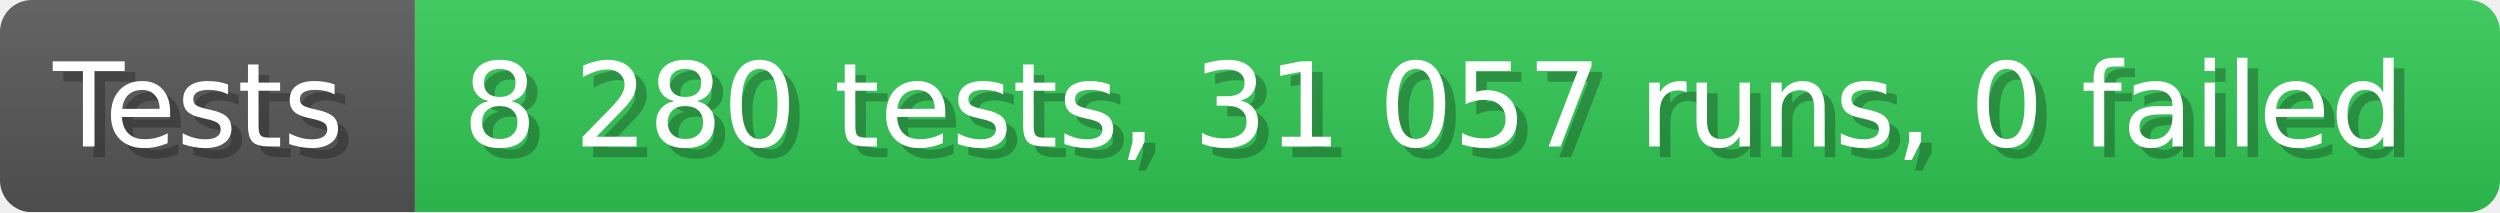
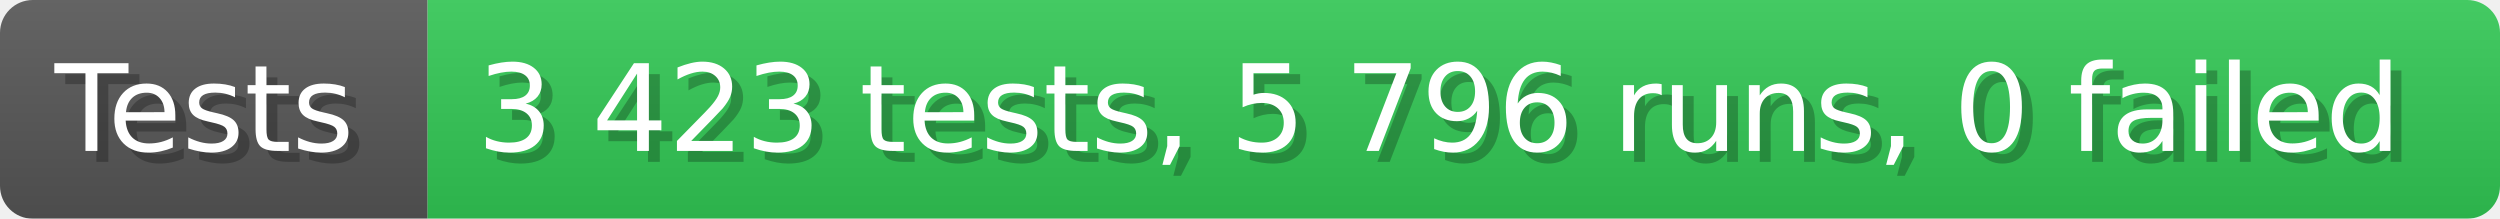
- <svg xmlns="http://www.w3.org/2000/svg" width="235.6" height="20" viewBox="0 0 2356 200" role="img" aria-label="Tests: 8 280 tests, 31 057 runs, 0 failed">
+ <svg xmlns="http://www.w3.org/2000/svg" width="228.6" height="20" viewBox="0 0 2286 200" role="img" aria-label="Tests: 3 423 tests, 5 796 runs, 0 failed">
  <linearGradient id="a" x2="0" y2="100%">
    <stop offset="0" stop-opacity=".1" stop-color="#EEE" />
    <stop offset="1" stop-opacity=".1" />
  </linearGradient>
  <mask id="m">
-     <rect width="2356" height="200" rx="30" fill="#FFF" />
+     <rect width="2286" height="200" rx="30" fill="#FFF" />
  </mask>
  <g mask="url(#m)">
    <rect width="391" height="200" fill="#555" />
-     <rect width="1965" height="200" fill="#31c653" x="391" />
-     <rect width="2356" height="200" fill="url(#a)" />
+     <rect width="1895" height="200" fill="#31c653" x="391" />
+     <rect width="2286" height="200" fill="url(#a)" />
  </g>
  <g aria-hidden="true" fill="#fff" text-anchor="start" font-family="Verdana,DejaVu Sans,sans-serif" font-size="110">
    <text x="60" y="148" textLength="291" fill="#000" opacity="0.25">Tests</text>
    <text x="50" y="138" textLength="291">Tests</text>
-     <text x="446" y="148" textLength="1865" fill="#000" opacity="0.25">8 280 tests, 31 057 runs, 0 failed</text>
-     <text x="436" y="138" textLength="1865">8 280 tests, 31 057 runs, 0 failed</text>
+     <text x="446" y="148" textLength="1795" fill="#000" opacity="0.25">3 423 tests, 5 796 runs, 0 failed</text>
+     <text x="436" y="138" textLength="1795">3 423 tests, 5 796 runs, 0 failed</text>
  </g>
</svg>
